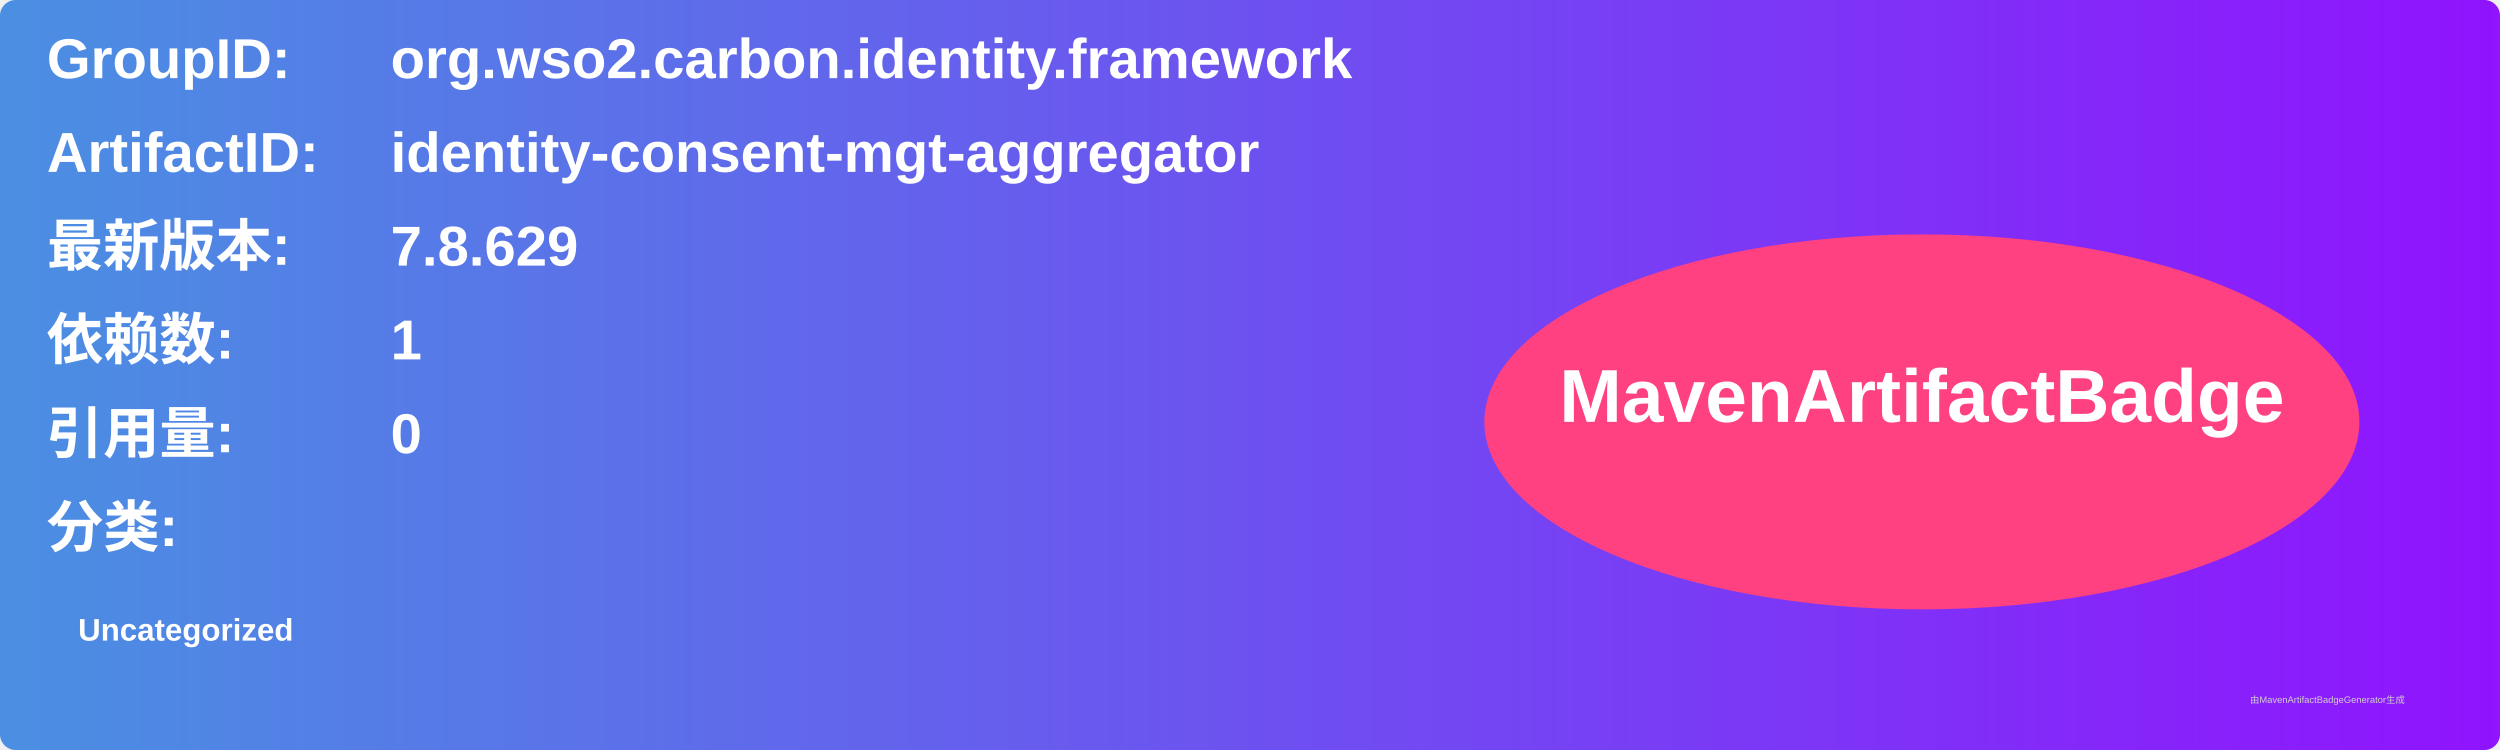
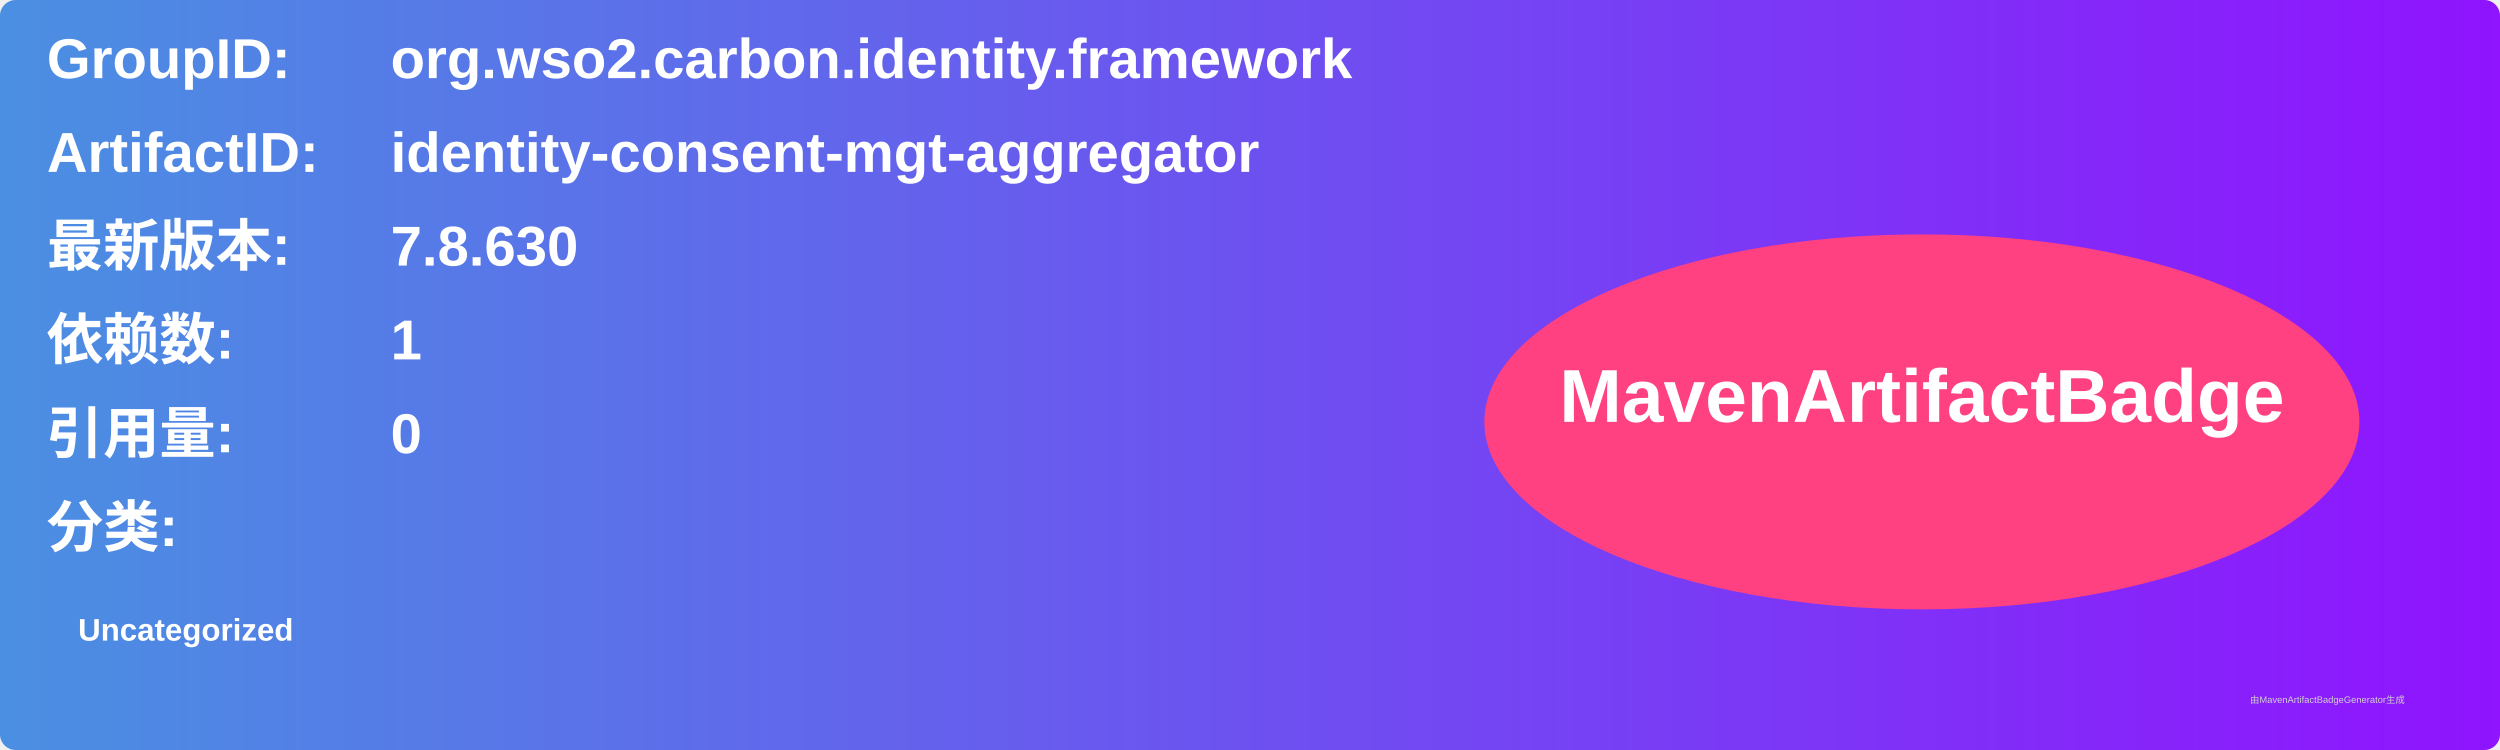
<svg xmlns="http://www.w3.org/2000/svg" width="800" height="240" viewBox="0 0 800 240">
  <linearGradient id="grad" x1="0%" y1="0%" x2="100%" y2="0%">
    <stop offset="0%" stop-color="#4a90e2" />
    <stop offset="100%" stop-color="#9013fe" />
  </linearGradient>
  <rect width="100%" height="100%" rx="5" ry="5" fill="url(#grad)" />
  <g transform="translate(15, 15)">
    <text x="0" y="10" font-family="Arial" font-size="18" fill="white" font-weight="bold" width="260">GroupID:</text>
    <text x="110" y="10" font-family="Arial" font-size="18" fill="white" font-weight="bold" width="460">org.wso2.carbon.identity.framework</text>
    <text x="0" y="40" font-family="Arial" font-size="18" fill="white" font-weight="bold" width="260">ArtifactID:</text>
    <text x="110" y="40" font-family="Arial" font-size="18" fill="white" font-weight="bold" width="460">identity-consent-mgt-aggregator</text>
    <text x="0" y="70" font-family="Arial" font-size="18" fill="white" font-weight="bold">最新版本:</text>
    <text x="110" y="70" font-family="Arial" font-size="18" fill="white" font-weight="bold">
-       <tspan font-weight="bold">7.8.629</tspan>
+       <tspan font-weight="bold">7.8.630</tspan>
    </text>
    <text x="0" y="100" font-family="Arial" font-size="18" fill="white" font-weight="bold">依赖数: </text>
    <text x="110" y="100" font-family="Arial" font-size="18" fill="white">
      <tspan font-weight="bold">1</tspan>
    </text>
    <text x="0" y="130" font-family="Arial" font-size="18" fill="white" font-weight="bold">引用量: </text>
    <text x="110" y="130" font-family="Arial" font-size="18" fill="white">
      <tspan font-weight="bold">0</tspan>
    </text>
    <text x="0" y="160" font-family="Arial" font-size="18" fill="white" font-weight="bold">分类:</text>
    <text x="10" y="190" font-family="Arial" font-size="10" fill="white">
      <tspan font-weight="bold">Uncategorized</tspan>
    </text>
    <ellipse cx="600" cy="120" rx="140" ry="60" fill="#ff4081" />
    <text x="600" y="120" text-anchor="middle" font-family="Arial" font-size="24" fill="white" font-weight="bold">MavenArtifactBadge</text>
  </g>
  <text x="720" y="225" font-family="Arial" font-size="3" fill="#d0d0d0">由MavenArtifactBadgeGenerator生成</text>
</svg>
